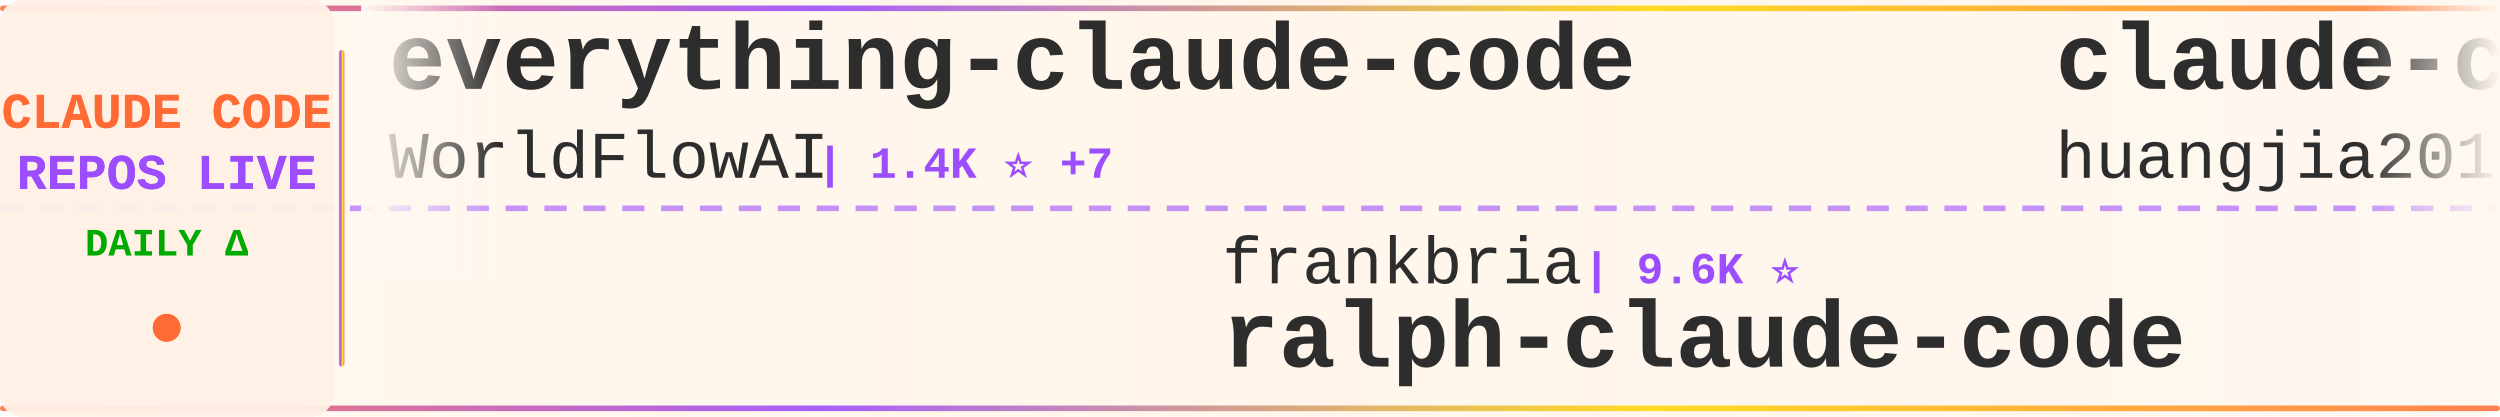
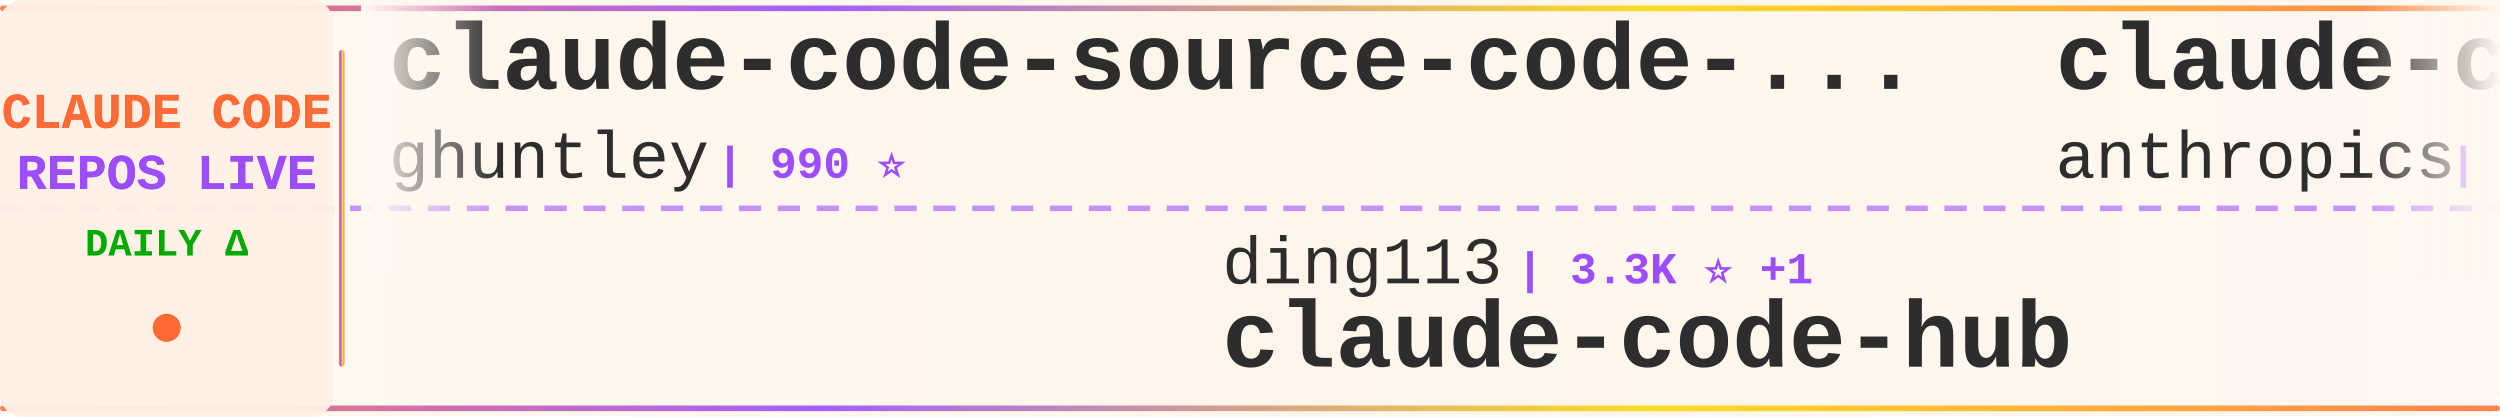
<svg xmlns="http://www.w3.org/2000/svg" width="900" height="150">
  <defs>
    <linearGradient id="tickerBg" x1="0%" y1="0%" x2="100%" y2="0%">
      <stop offset="0%" style="stop-color:#fff8f0;stop-opacity:0.98" />
      <stop offset="50%" style="stop-color:#fff5eb;stop-opacity:1" />
      <stop offset="100%" style="stop-color:#fff8f0;stop-opacity:0.98" />
    </linearGradient>
    <linearGradient id="borderGrad" x1="0%" y1="0%" x2="100%" y2="0%">
      <stop offset="0%" style="stop-color:#FF6B35;stop-opacity:0.85">
        <animate attributeName="stop-opacity" values="0.85;1;0.85" dur="2s" repeatCount="indefinite" />
      </stop>
      <stop offset="33%" style="stop-color:#9C4EFF;stop-opacity:0.9">
        <animate attributeName="stop-opacity" values="0.9;1;0.9" dur="2.2s" repeatCount="indefinite" />
      </stop>
      <stop offset="66%" style="stop-color:#FFD700;stop-opacity:0.85">
        <animate attributeName="stop-opacity" values="0.85;1;0.85" dur="1.8s" repeatCount="indefinite" />
      </stop>
      <stop offset="100%" style="stop-color:#FF6B35;stop-opacity:0.85">
        <animate attributeName="stop-opacity" values="0.85;1;0.85" dur="2s" repeatCount="indefinite" />
      </stop>
    </linearGradient>
    <filter id="textGlow">
      <feGaussianBlur stdDeviation="0.15" result="coloredBlur" />
      <feMerge>
        <feMergeNode in="coloredBlur" />
        <feMergeNode in="SourceGraphic" />
      </feMerge>
    </filter>
    <filter id="metricGlow">
      <feGaussianBlur stdDeviation="0.2" result="coloredBlur" />
      <feMerge>
        <feMergeNode in="coloredBlur" />
        <feMergeNode in="SourceGraphic" />
      </feMerge>
    </filter>
    <linearGradient id="leftFade" x1="0%" y1="0%" x2="100%" y2="0%">
      <stop offset="0%" style="stop-color:#fff8f0;stop-opacity:1" />
      <stop offset="100%" style="stop-color:#fff8f0;stop-opacity:0" />
    </linearGradient>
    <linearGradient id="rightFade" x1="0%" y1="0%" x2="100%" y2="0%">
      <stop offset="0%" style="stop-color:#fff8f0;stop-opacity:0" />
      <stop offset="100%" style="stop-color:#fff8f0;stop-opacity:1" />
    </linearGradient>
  </defs>
  <rect width="900" height="150" fill="url(#tickerBg)" rx="8" />
  <rect x="0" y="2" width="900" height="2" fill="url(#borderGrad)" rx="1" />
  <rect x="0" y="146" width="900" height="2" fill="url(#borderGrad)" rx="1" />
  <line x1="0" y1="75" x2="900" y2="75" stroke="#9C4EFF" stroke-width="2" stroke-dasharray="8 6" opacity="0.6" />
  <rect x="0" y="0" width="120" height="150" fill="#fff0e6" opacity="0.95" rx="8" />
  <text x="60" y="46" font-family="'Courier New', monospace" font-size="18" font-weight="bold" fill="#FF6B35" text-anchor="middle" filter="url(#textGlow)">
    CLAUDE CODE
  </text>
  <text x="60" y="68" font-family="'Courier New', monospace" font-size="18" font-weight="bold" fill="#9C4EFF" text-anchor="middle" filter="url(#textGlow)">
    REPOS LIVE
  </text>
  <text x="60" y="92" font-family="'Courier New', monospace" font-size="14" font-weight="bold" fill="#00aa00" text-anchor="middle">
    DAILY Δ
  </text>
  <circle cx="60" cy="118" r="5" fill="#FF6B35" filter="url(#metricGlow)">
    <animate attributeName="r" values="4;6;4" dur="1.5s" repeatCount="indefinite" />
    <animate attributeName="opacity" values="0.6;1;0.6" dur="1.5s" repeatCount="indefinite" />
  </circle>
  <rect x="122" y="18" width="2" height="114" fill="url(#borderGrad)" rx="1" />
  <clipPath id="tickerClip">
    <rect x="130" y="0" width="770" height="150" />
  </clipPath>
  <g clip-path="url(#tickerClip)">
    <g id="tickerItems">
      <animateTransform attributeName="transform" attributeType="XML" type="translate" from="0 0" to="-3000 0" dur="54s" repeatCount="indefinite" />
      <g transform="translate(0, 0)">
-         <text x="140" y="32" font-family="'Courier New', monospace" font-size="34" font-weight="bold" fill="#2d2d2d">everything-claude-code</text>
-         <text x="140" y="64" font-family="'Courier New', monospace" font-size="24" font-weight="normal" fill="#2d2d2d" opacity="1.0">WorldFlowAI</text>
-         <text x="294" y="64" font-family="'Courier New', monospace" font-size="16" font-weight="bold" fill="#9C4EFF"> | 1.4K ⭐ +7</text>
+         <text x="140" y="32" font-family="'Courier New', monospace" font-size="34" font-weight="bold" fill="#2d2d2d">claude-code-source-code-...</text>
+         <text x="140" y="64" font-family="'Courier New', monospace" font-size="24" font-weight="normal" fill="#2d2d2d" opacity="1.0">ghuntley</text>
+         <text x="258" y="64" font-family="'Courier New', monospace" font-size="16" font-weight="bold" fill="#9C4EFF"> | 990 ⭐</text>
      </g>
      <g transform="translate(300, 0)">
-         <text x="140" y="102" font-family="'Courier New', monospace" font-size="24" font-weight="normal" fill="#2d2d2d" opacity="1.0">frankbria</text>
-         <text x="270" y="102" font-family="'Courier New', monospace" font-size="16" font-weight="bold" fill="#9C4EFF"> | 9.6K ⭐</text>
-         <text x="140" y="132" font-family="'Courier New', monospace" font-size="34" font-weight="bold" fill="#2d2d2d">ralph-claude-code</text>
+         <text x="140" y="102" font-family="'Courier New', monospace" font-size="24" font-weight="normal" fill="#2d2d2d" opacity="1.0">ding113</text>
+         <text x="246" y="102" font-family="'Courier New', monospace" font-size="16" font-weight="bold" fill="#9C4EFF"> | 3.3K ⭐ +1</text>
+         <text x="140" y="132" font-family="'Courier New', monospace" font-size="34" font-weight="bold" fill="#2d2d2d">claude-code-hub</text>
      </g>
      <g transform="translate(600, 0)">
-         <text x="140" y="32" font-family="'Courier New', monospace" font-size="34" font-weight="bold" fill="#2d2d2d">claude-code-engineering</text>
-         <text x="140" y="64" font-family="'Courier New', monospace" font-size="24" font-weight="normal" fill="#2d2d2d" opacity="1.0">huangjia2019</text>
-         <text x="306" y="64" font-family="'Courier New', monospace" font-size="16" font-weight="bold" fill="#9C4EFF"> | 1.1K ⭐</text>
+         <text x="140" y="32" font-family="'Courier New', monospace" font-size="34" font-weight="bold" fill="#2d2d2d">claude-code</text>
+         <text x="140" y="64" font-family="'Courier New', monospace" font-size="24" font-weight="normal" fill="#2d2d2d" opacity="1.0">anthropics</text>
+         <text x="282" y="64" font-family="'Courier New', monospace" font-size="16" font-weight="bold" fill="#9C4EFF"> | 142.1K ⭐ +32</text>
      </g>
      <g transform="translate(900, 0)">
-         <text x="140" y="102" font-family="'Courier New', monospace" font-size="24" font-weight="normal" fill="#2d2d2d" opacity="1.0">anthropics</text>
-         <text x="282" y="102" font-family="'Courier New', monospace" font-size="16" font-weight="bold" fill="#9C4EFF"> | 142.1K ⭐ +40</text>
-         <text x="140" y="132" font-family="'Courier New', monospace" font-size="34" font-weight="bold" fill="#2d2d2d">claude-code</text>
+         <text x="140" y="102" font-family="'Courier New', monospace" font-size="24" font-weight="normal" fill="#2d2d2d" opacity="1.0">centminmod</text>
+         <text x="282" y="102" font-family="'Courier New', monospace" font-size="16" font-weight="bold" fill="#9C4EFF"> | 2.6K ⭐ +2</text>
+         <text x="140" y="132" font-family="'Courier New', monospace" font-size="34" font-weight="bold" fill="#2d2d2d">my-claude-code-setup</text>
      </g>
      <g transform="translate(1200, 0)">
-         <text x="140" y="32" font-family="'Courier New', monospace" font-size="34" font-weight="bold" fill="#2d2d2d">claude-code-cli</text>
-         <text x="140" y="64" font-family="'Courier New', monospace" font-size="24" font-weight="normal" fill="#2d2d2d" opacity="1.0">huangserva</text>
-         <text x="282" y="64" font-family="'Courier New', monospace" font-size="16" font-weight="bold" fill="#9C4EFF"> | 621 ⭐</text>
+         <text x="140" y="32" font-family="'Courier New', monospace" font-size="34" font-weight="bold" fill="#2d2d2d">Claude-code</text>
+         <text x="140" y="64" font-family="'Courier New', monospace" font-size="24" font-weight="normal" fill="#2d2d2d" opacity="1.0">zstmfhy</text>
+         <text x="246" y="64" font-family="'Courier New', monospace" font-size="16" font-weight="bold" fill="#9C4EFF"> | 190 ⭐</text>
      </g>
      <g transform="translate(1500, 0)">
-         <text x="140" y="102" font-family="'Courier New', monospace" font-size="24" font-weight="normal" fill="#2d2d2d" opacity="1.0">edmund-io</text>
-         <text x="270" y="102" font-family="'Courier New', monospace" font-size="16" font-weight="bold" fill="#9C4EFF"> | 1.5K ⭐</text>
-         <text x="140" y="132" font-family="'Courier New', monospace" font-size="34" font-weight="bold" fill="#2d2d2d">edmunds-claude-code</text>
+         <text x="140" y="102" font-family="'Courier New', monospace" font-size="24" font-weight="normal" fill="#2d2d2d" opacity="1.0">hangsman</text>
+         <text x="258" y="102" font-family="'Courier New', monospace" font-size="16" font-weight="bold" fill="#9C4EFF"> | 790 ⭐ -1</text>
+         <text x="140" y="132" font-family="'Courier New', monospace" font-size="34" font-weight="bold" fill="#2d2d2d">claude-code-source</text>
      </g>
      <g transform="translate(1800, 0)">
-         <text x="140" y="32" font-family="'Courier New', monospace" font-size="34" font-weight="bold" fill="#2d2d2d">andrej-karpathy-skills</text>
-         <text x="140" y="64" font-family="'Courier New', monospace" font-size="24" font-weight="normal" fill="#2d2d2d" opacity="1.0">multica-ai</text>
-         <text x="282" y="64" font-family="'Courier New', monospace" font-size="16" font-weight="bold" fill="#9C4EFF"> | 204.1K ⭐ +95</text>
+         <text x="140" y="32" font-family="'Courier New', monospace" font-size="34" font-weight="bold" fill="#2d2d2d">skills</text>
+         <text x="140" y="64" font-family="'Courier New', monospace" font-size="24" font-weight="normal" fill="#2d2d2d" opacity="1.0">anthropics</text>
+         <text x="282" y="64" font-family="'Courier New', monospace" font-size="16" font-weight="bold" fill="#9C4EFF"> | 170.6K ⭐ +77</text>
      </g>
      <g transform="translate(2100, 0)">
-         <text x="140" y="102" font-family="'Courier New', monospace" font-size="24" font-weight="normal" fill="#2d2d2d" opacity="1.0">VineeTagarwaL-code</text>
-         <text x="378" y="102" font-family="'Courier New', monospace" font-size="16" font-weight="bold" fill="#9C4EFF"> | 273 ⭐</text>
-         <text x="140" y="132" font-family="'Courier New', monospace" font-size="34" font-weight="bold" fill="#2d2d2d">claude-code</text>
+         <text x="140" y="102" font-family="'Courier New', monospace" font-size="24" font-weight="normal" fill="#2d2d2d" opacity="1.0">anthropics</text>
+         <text x="282" y="102" font-family="'Courier New', monospace" font-size="16" font-weight="bold" fill="#9C4EFF"> | 8.7K ⭐ +1</text>
+         <text x="140" y="132" font-family="'Courier New', monospace" font-size="34" font-weight="bold" fill="#2d2d2d">claude-code-action</text>
      </g>
      <g transform="translate(2400, 0)">
-         <text x="140" y="32" font-family="'Courier New', monospace" font-size="34" font-weight="bold" fill="#2d2d2d">Claude-Code-Source-Study</text>
-         <text x="140" y="64" font-family="'Courier New', monospace" font-size="24" font-weight="normal" fill="#2d2d2d" opacity="1.0">luyao618</text>
-         <text x="258" y="64" font-family="'Courier New', monospace" font-size="16" font-weight="bold" fill="#9C4EFF"> | 1.7K ⭐ +1</text>
+         <text x="140" y="32" font-family="'Courier New', monospace" font-size="34" font-weight="bold" fill="#2d2d2d">learn-claude-code</text>
+         <text x="140" y="64" font-family="'Courier New', monospace" font-size="24" font-weight="normal" fill="#2d2d2d" opacity="1.0">shareAI-lab</text>
+         <text x="294" y="64" font-family="'Courier New', monospace" font-size="16" font-weight="bold" fill="#9C4EFF"> | 74.8K ⭐ +42</text>
      </g>
      <g transform="translate(2700, 0)">
+         <text x="140" y="102" font-family="'Courier New', monospace" font-size="24" font-weight="normal" fill="#2d2d2d" opacity="1.0">xu-xiang</text>
+         <text x="258" y="102" font-family="'Courier New', monospace" font-size="16" font-weight="bold" fill="#9C4EFF"> | 1.9K ⭐ +2</text>
+         <text x="140" y="132" font-family="'Courier New', monospace" font-size="34" font-weight="bold" fill="#2d2d2d">everything-claude-code-z...</text>
+       </g>
+       <g transform="translate(3000, 0)">
+         <text x="140" y="32" font-family="'Courier New', monospace" font-size="34" font-weight="bold" fill="#2d2d2d">claude-code-source-code-...</text>
+         <text x="140" y="64" font-family="'Courier New', monospace" font-size="24" font-weight="normal" fill="#2d2d2d" opacity="1.0">ghuntley</text>
+         <text x="258" y="64" font-family="'Courier New', monospace" font-size="16" font-weight="bold" fill="#9C4EFF"> | 990 ⭐</text>
+       </g>
+       <g transform="translate(3300, 0)">
        <text x="140" y="102" font-family="'Courier New', monospace" font-size="24" font-weight="normal" fill="#2d2d2d" opacity="1.0">ding113</text>
-         <text x="246" y="102" font-family="'Courier New', monospace" font-size="16" font-weight="bold" fill="#9C4EFF"> | 3.3K ⭐</text>
+         <text x="246" y="102" font-family="'Courier New', monospace" font-size="16" font-weight="bold" fill="#9C4EFF"> | 3.3K ⭐ +1</text>
        <text x="140" y="132" font-family="'Courier New', monospace" font-size="34" font-weight="bold" fill="#2d2d2d">claude-code-hub</text>
      </g>
-       <g transform="translate(3000, 0)">
-         <text x="140" y="32" font-family="'Courier New', monospace" font-size="34" font-weight="bold" fill="#2d2d2d">everything-claude-code</text>
-         <text x="140" y="64" font-family="'Courier New', monospace" font-size="24" font-weight="normal" fill="#2d2d2d" opacity="1.0">WorldFlowAI</text>
-         <text x="294" y="64" font-family="'Courier New', monospace" font-size="16" font-weight="bold" fill="#9C4EFF"> | 1.4K ⭐ +7</text>
-       </g>
-       <g transform="translate(3300, 0)">
-         <text x="140" y="102" font-family="'Courier New', monospace" font-size="24" font-weight="normal" fill="#2d2d2d" opacity="1.0">frankbria</text>
-         <text x="270" y="102" font-family="'Courier New', monospace" font-size="16" font-weight="bold" fill="#9C4EFF"> | 9.6K ⭐</text>
-         <text x="140" y="132" font-family="'Courier New', monospace" font-size="34" font-weight="bold" fill="#2d2d2d">ralph-claude-code</text>
-       </g>
      <g transform="translate(3600, 0)">
-         <text x="140" y="32" font-family="'Courier New', monospace" font-size="34" font-weight="bold" fill="#2d2d2d">claude-code-engineering</text>
-         <text x="140" y="64" font-family="'Courier New', monospace" font-size="24" font-weight="normal" fill="#2d2d2d" opacity="1.0">huangjia2019</text>
-         <text x="306" y="64" font-family="'Courier New', monospace" font-size="16" font-weight="bold" fill="#9C4EFF"> | 1.1K ⭐</text>
+         <text x="140" y="32" font-family="'Courier New', monospace" font-size="34" font-weight="bold" fill="#2d2d2d">claude-code</text>
+         <text x="140" y="64" font-family="'Courier New', monospace" font-size="24" font-weight="normal" fill="#2d2d2d" opacity="1.0">anthropics</text>
+         <text x="282" y="64" font-family="'Courier New', monospace" font-size="16" font-weight="bold" fill="#9C4EFF"> | 142.1K ⭐ +32</text>
      </g>
      <g transform="translate(3900, 0)">
-         <text x="140" y="102" font-family="'Courier New', monospace" font-size="24" font-weight="normal" fill="#2d2d2d" opacity="1.0">anthropics</text>
-         <text x="282" y="102" font-family="'Courier New', monospace" font-size="16" font-weight="bold" fill="#9C4EFF"> | 142.1K ⭐ +40</text>
-         <text x="140" y="132" font-family="'Courier New', monospace" font-size="34" font-weight="bold" fill="#2d2d2d">claude-code</text>
+         <text x="140" y="102" font-family="'Courier New', monospace" font-size="24" font-weight="normal" fill="#2d2d2d" opacity="1.0">centminmod</text>
+         <text x="282" y="102" font-family="'Courier New', monospace" font-size="16" font-weight="bold" fill="#9C4EFF"> | 2.6K ⭐ +2</text>
+         <text x="140" y="132" font-family="'Courier New', monospace" font-size="34" font-weight="bold" fill="#2d2d2d">my-claude-code-setup</text>
      </g>
    </g>
  </g>
  <rect x="130" y="0" width="50" height="100" fill="url(#leftFade)" />
  <rect x="850" y="0" width="50" height="100" fill="url(#rightFade)" />
</svg>
